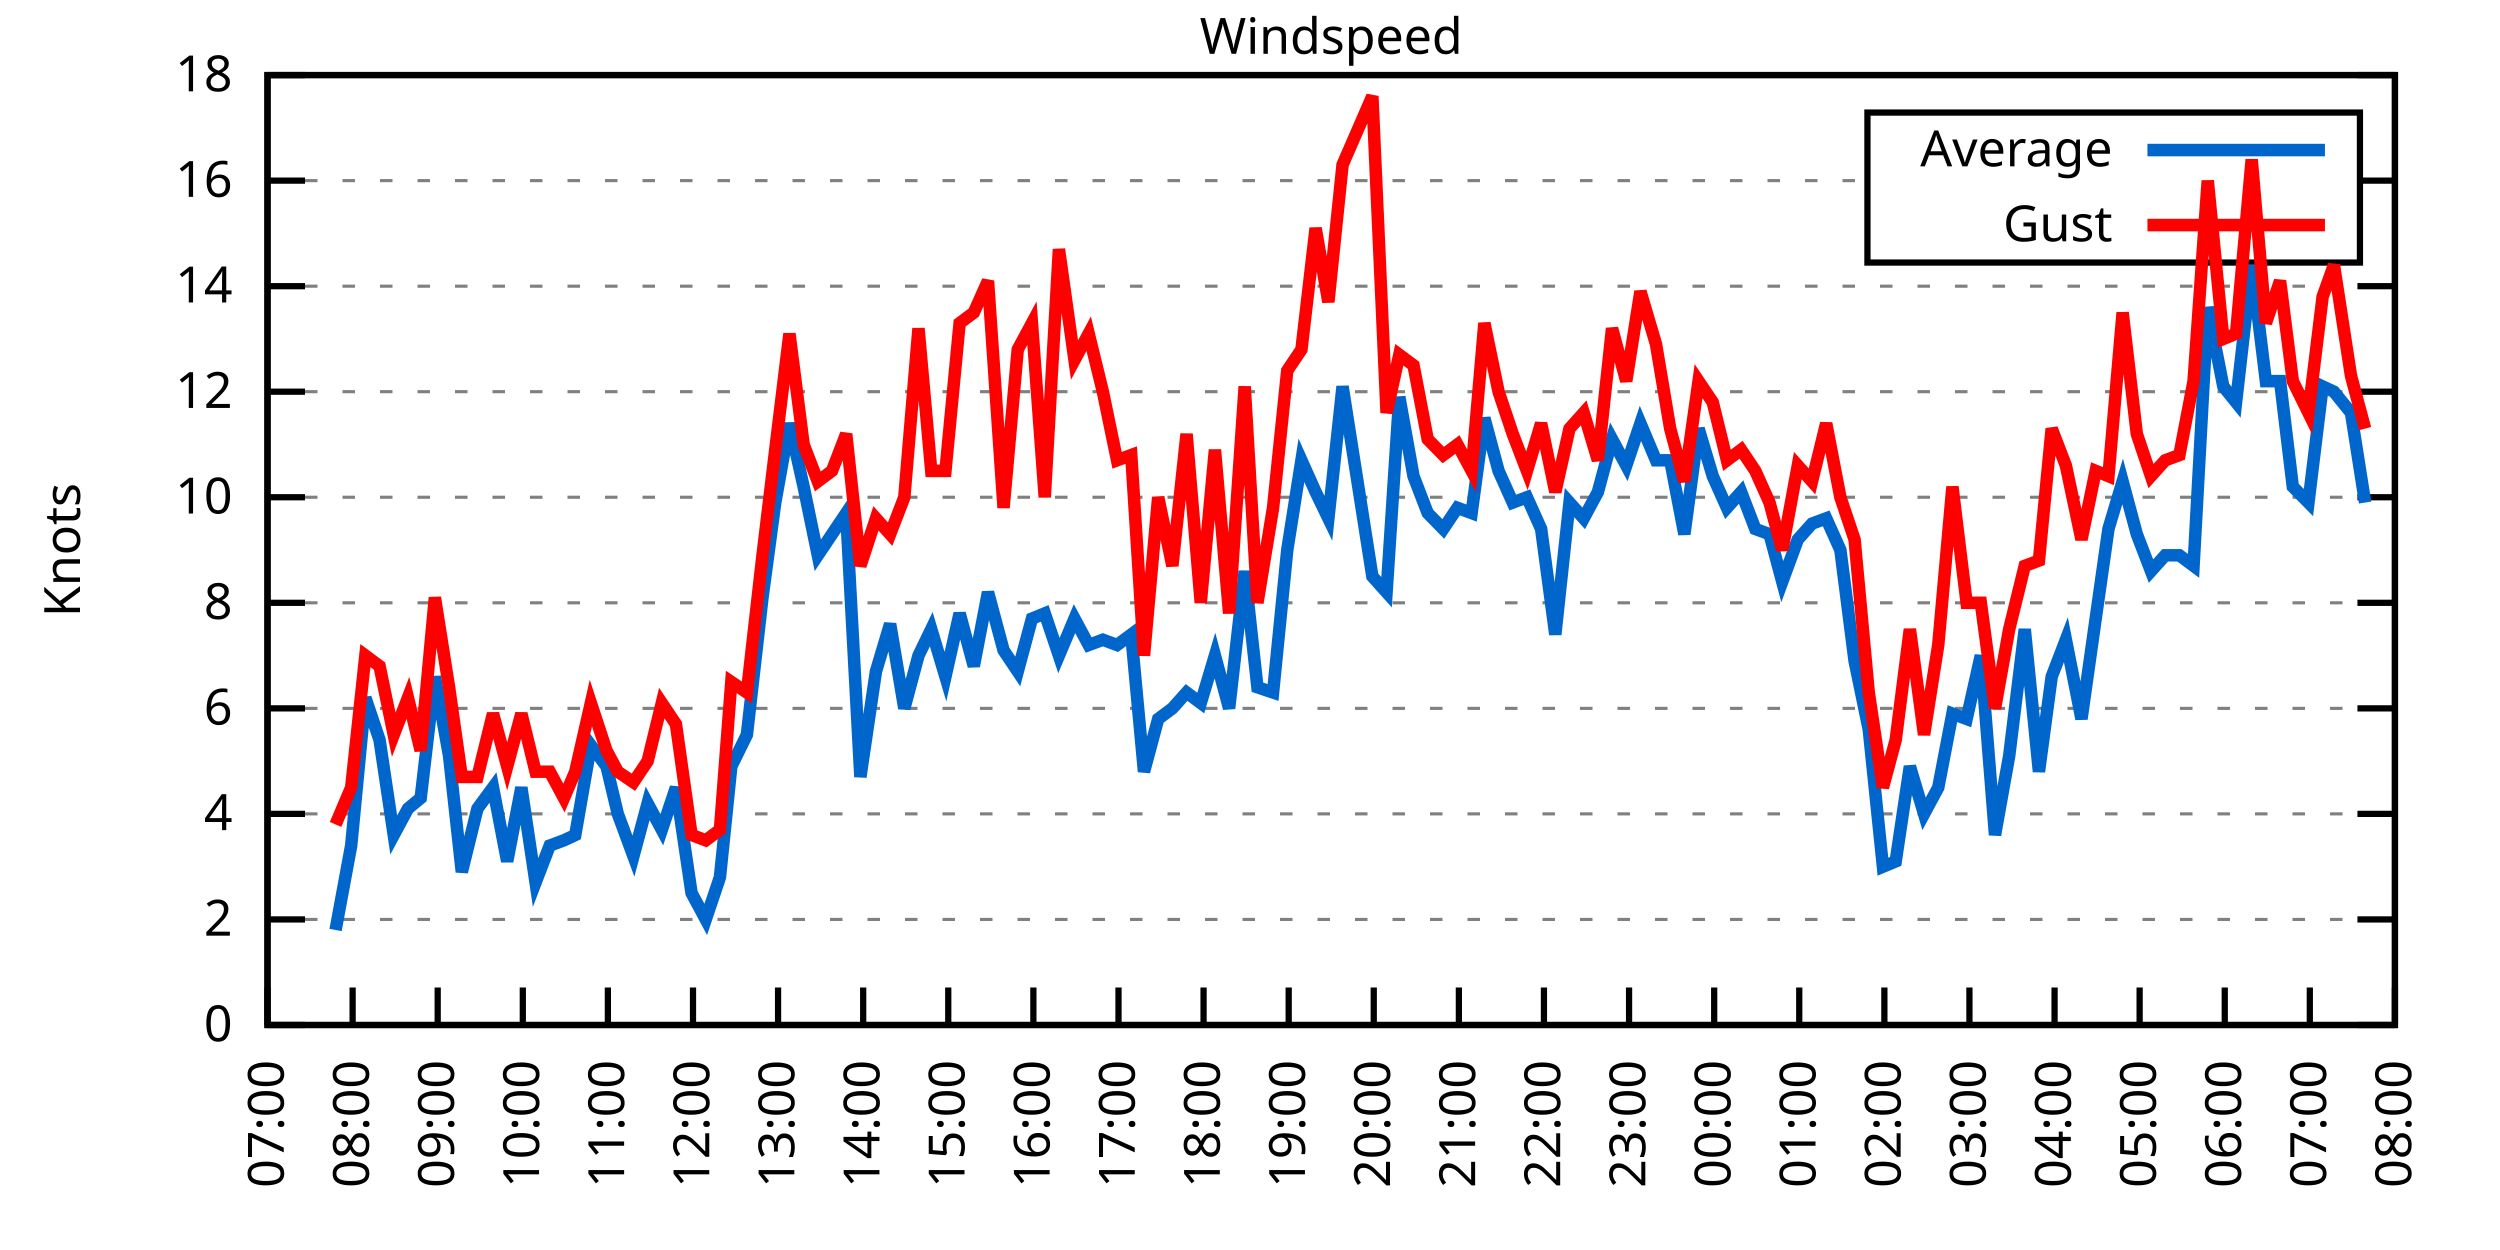
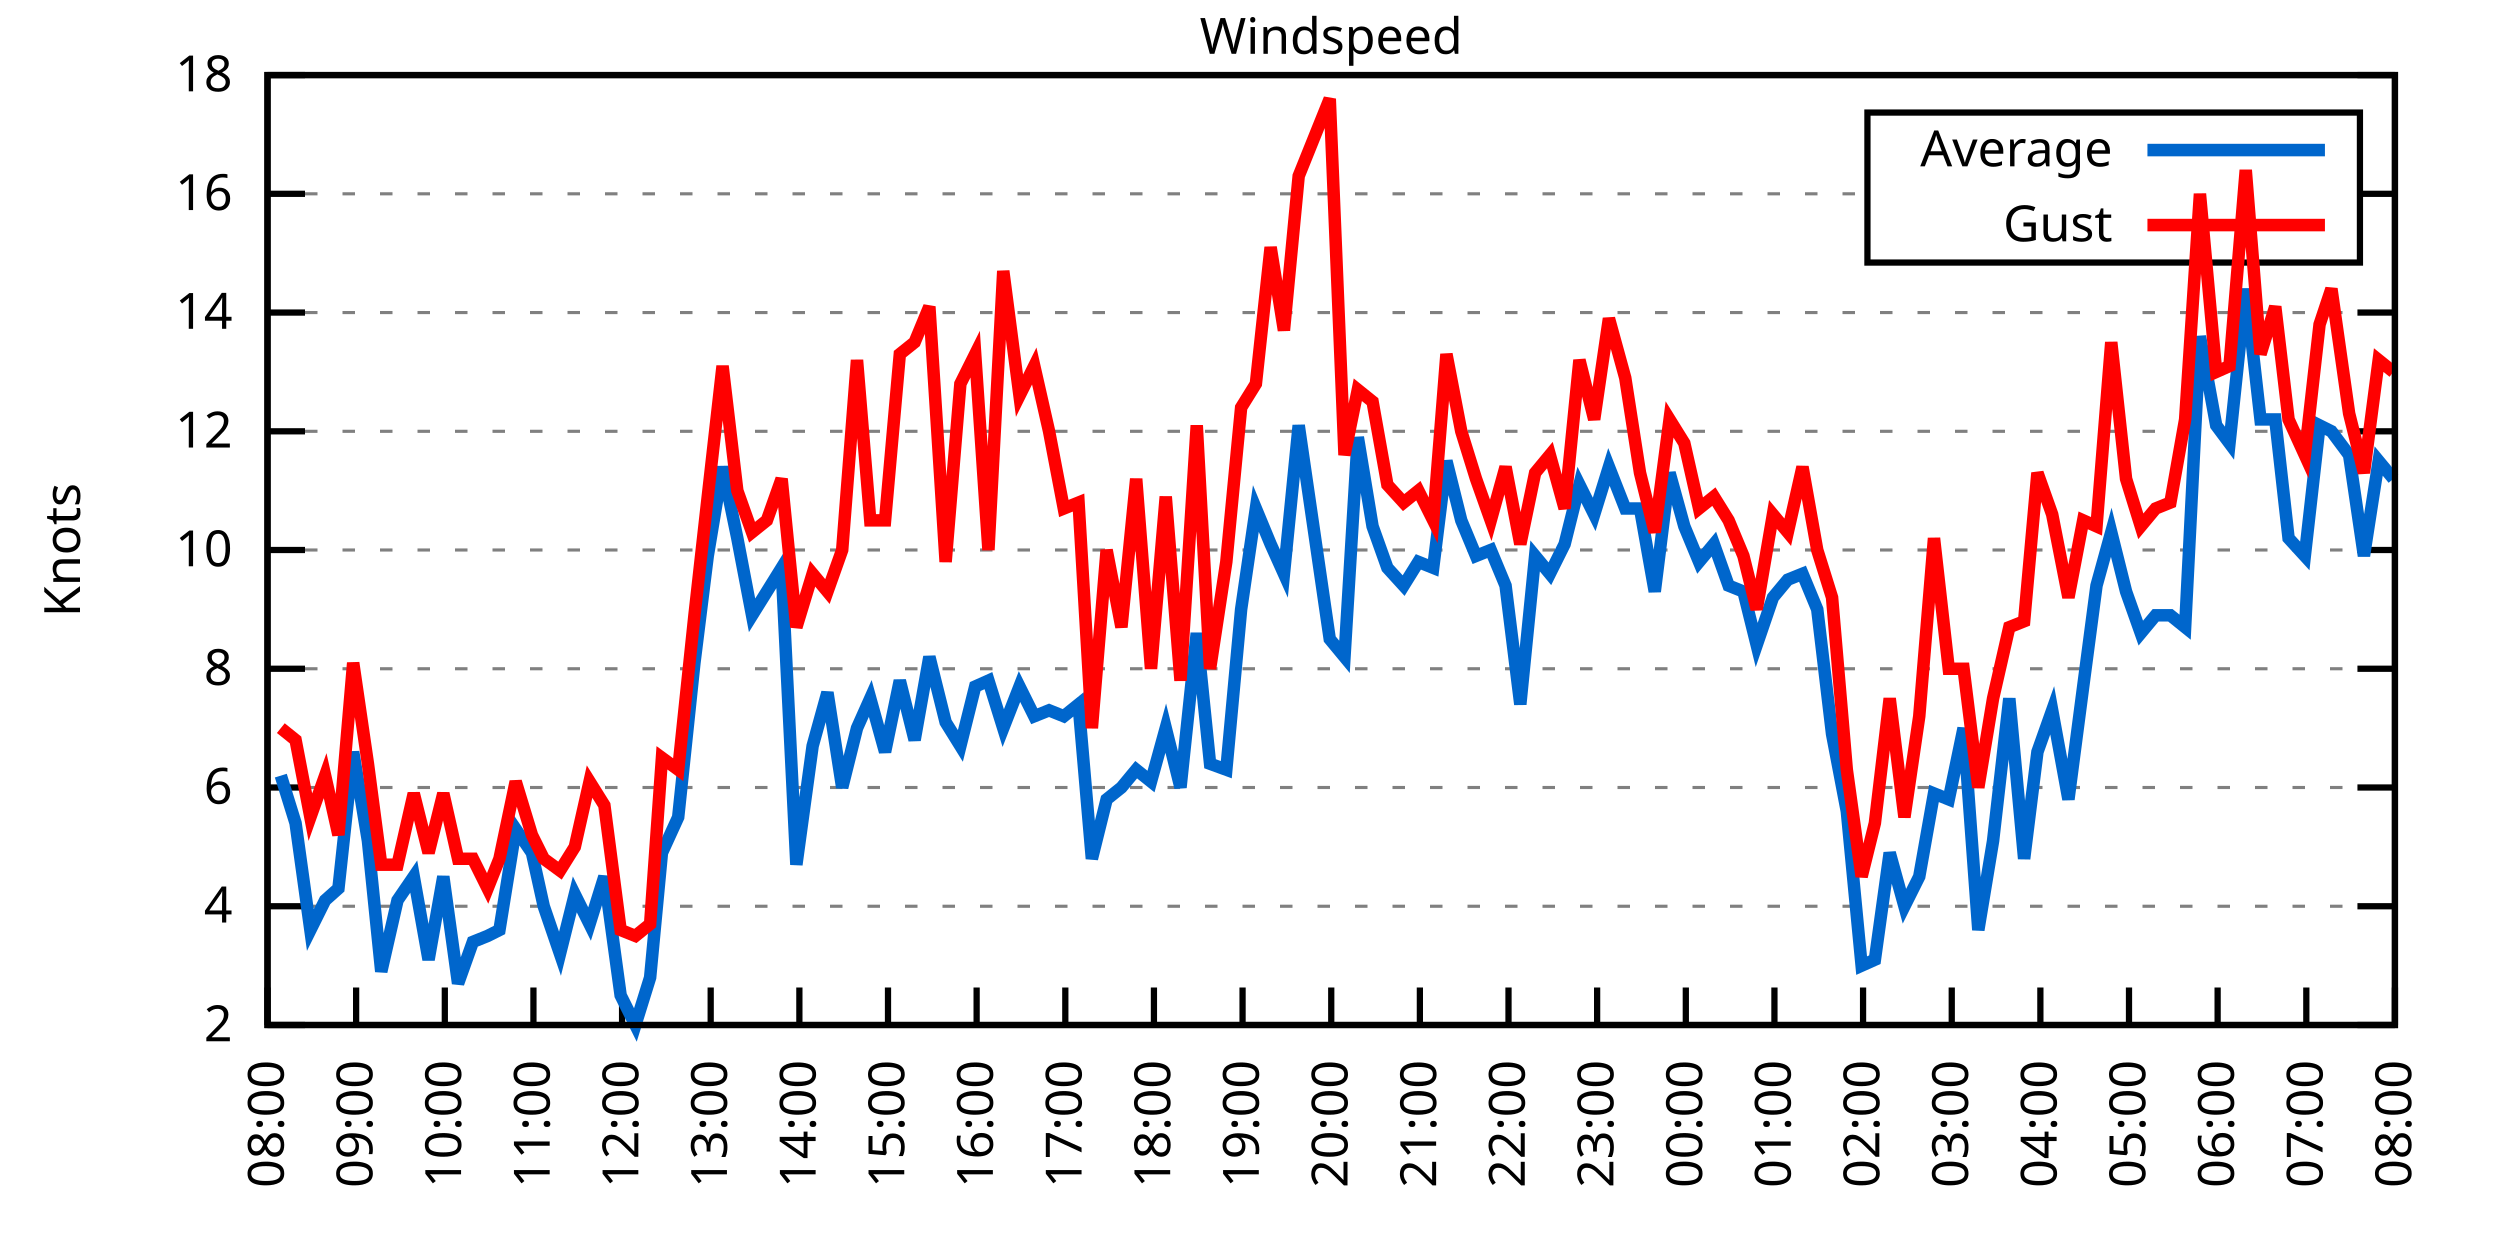
<svg xmlns="http://www.w3.org/2000/svg" xmlns:xlink="http://www.w3.org/1999/xlink" width="400" height="200" viewBox="0 0 400 200">
  <g id="gnuplot_canvas">
    <rect x="0" y="0" width="400" height="200" fill="none" />
    <defs>
      <circle id="gpDot" r="0.5" stroke-width="0.5" stroke="currentColor" />
      <path id="gpPt0" stroke-width="0.333" stroke="currentColor" d="M-1,0 h2 M0,-1 v2" />
      <path id="gpPt1" stroke-width="0.333" stroke="currentColor" d="M-1,-1 L1,1 M1,-1 L-1,1" />
      <path id="gpPt2" stroke-width="0.333" stroke="currentColor" d="M-1,0 L1,0 M0,-1 L0,1 M-1,-1 L1,1 M-1,1 L1,-1" />
      <rect id="gpPt3" stroke-width="0.333" stroke="currentColor" x="-1" y="-1" width="2" height="2" />
      <rect id="gpPt4" stroke-width="0.333" stroke="currentColor" fill="currentColor" x="-1" y="-1" width="2" height="2" />
      <circle id="gpPt5" stroke-width="0.333" stroke="currentColor" cx="0" cy="0" r="1" />
      <use xlink:href="#gpPt5" id="gpPt6" fill="currentColor" stroke="none" />
      <path id="gpPt7" stroke-width="0.333" stroke="currentColor" d="M0,-1.33 L-1.33,0.67 L1.33,0.67 z" />
      <use xlink:href="#gpPt7" id="gpPt8" fill="currentColor" stroke="none" />
      <use xlink:href="#gpPt7" id="gpPt9" stroke="currentColor" transform="rotate(180)" />
      <use xlink:href="#gpPt9" id="gpPt10" fill="currentColor" stroke="none" />
      <use xlink:href="#gpPt3" id="gpPt11" stroke="currentColor" transform="rotate(45)" />
      <use xlink:href="#gpPt11" id="gpPt12" fill="currentColor" stroke="none" />
      <path id="gpPt13" stroke-width="0.333" stroke="currentColor" d="M0,1.330 L1.265,0.411 L0.782,-1.067 L-0.782,-1.076 L-1.265,0.411 z" />
      <use xlink:href="#gpPt13" id="gpPt14" fill="currentColor" stroke="none" />
      <filter id="textbox" filterUnits="objectBoundingBox" x="0" y="0" height="1" width="1">
        <feFlood flood-color="white" flood-opacity="1" result="bgnd" />
        <feComposite in="SourceGraphic" in2="bgnd" operator="atop" />
      </filter>
      <filter id="greybox" filterUnits="objectBoundingBox" x="0" y="0" height="1" width="1">
        <feFlood flood-color="lightgrey" flood-opacity="1" result="grey" />
        <feComposite in="SourceGraphic" in2="grey" operator="atop" />
      </filter>
    </defs>
    <g fill="none" color="white" stroke="currentColor" stroke-width="1.00" stroke-linecap="butt" stroke-linejoin="miter">
</g>
    <g fill="none" color="black" stroke="currentColor" stroke-width="1.00" stroke-linecap="butt" stroke-linejoin="miter">
      <g stroke="none" shape-rendering="crispEdges">
        <polygon fill="rgb(255, 255, 255)" points="42.80,164.00 383.18,164.00 383.18,12.02 42.80,12.02 " />
      </g>
    </g>
    <g fill="none" color="black" stroke="currentColor" stroke-width="1.00" stroke-linecap="butt" stroke-linejoin="miter">
</g>
    <g fill="none" color="black" stroke="black" stroke-width="0.50" stroke-linecap="butt" stroke-linejoin="miter">
</g>
    <g fill="none" color="gray" stroke="currentColor" stroke-width="0.50" stroke-linecap="butt" stroke-linejoin="miter">
      <path stroke="gray" stroke-dasharray="2,4" class="gridline" d="M42.80,164.00 L383.19,164.00  " />
    </g>
    <g fill="none" color="gray" stroke="gray" stroke-width="1.00" stroke-linecap="butt" stroke-linejoin="miter">
</g>
    <g fill="none" color="black" stroke="currentColor" stroke-width="1.00" stroke-linecap="butt" stroke-linejoin="miter">
      <path stroke="black" d="M42.80,164.00 L48.80,164.00 M383.19,164.00 L377.19,164.00  " />
      <g transform="translate(37.20,166.60)" stroke="none" fill="black" font-family="Sans" font-size="8.00" text-anchor="end">
        <text>
-           <tspan font-family="Sans"> 0</tspan>
-         </text>
-       </g>
-     </g>
-     <g fill="none" color="black" stroke="currentColor" stroke-width="1.00" stroke-linecap="butt" stroke-linejoin="miter">
- </g>
-     <g fill="none" color="black" stroke="black" stroke-width="0.50" stroke-linecap="butt" stroke-linejoin="miter">
- </g>
-     <g fill="none" color="gray" stroke="currentColor" stroke-width="0.50" stroke-linecap="butt" stroke-linejoin="miter">
-       <path stroke="gray" stroke-dasharray="2,4" class="gridline" d="M42.80,147.11 L383.19,147.11  " />
-     </g>
-     <g fill="none" color="gray" stroke="gray" stroke-width="1.00" stroke-linecap="butt" stroke-linejoin="miter">
- </g>
-     <g fill="none" color="black" stroke="currentColor" stroke-width="1.00" stroke-linecap="butt" stroke-linejoin="miter">
-       <path stroke="black" d="M42.80,147.11 L48.80,147.11 M383.19,147.11 L377.19,147.11  " />
-       <g transform="translate(37.20,149.71)" stroke="none" fill="black" font-family="Sans" font-size="8.00" text-anchor="end">
-         <text>
          <tspan font-family="Sans"> 2</tspan>
        </text>
      </g>
    </g>
    <g fill="none" color="black" stroke="currentColor" stroke-width="1.00" stroke-linecap="butt" stroke-linejoin="miter">
</g>
    <g fill="none" color="black" stroke="black" stroke-width="0.50" stroke-linecap="butt" stroke-linejoin="miter">
</g>
    <g fill="none" color="gray" stroke="currentColor" stroke-width="0.50" stroke-linecap="butt" stroke-linejoin="miter">
-       <path stroke="gray" stroke-dasharray="2,4" class="gridline" d="M42.80,130.22 L383.19,130.22  " />
-     </g>
-     <g fill="none" color="gray" stroke="gray" stroke-width="1.00" stroke-linecap="butt" stroke-linejoin="miter">
- </g>
-     <g fill="none" color="black" stroke="currentColor" stroke-width="1.00" stroke-linecap="butt" stroke-linejoin="miter">
-       <path stroke="black" d="M42.80,130.22 L48.80,130.22 M383.19,130.22 L377.19,130.22  " />
-       <g transform="translate(37.20,132.82)" stroke="none" fill="black" font-family="Sans" font-size="8.00" text-anchor="end">
+       <path stroke="gray" stroke-dasharray="2,4" class="gridline" d="M42.80,145.00 L383.19,145.00  " />
+     </g>
+     <g fill="none" color="gray" stroke="gray" stroke-width="1.00" stroke-linecap="butt" stroke-linejoin="miter">
+ </g>
+     <g fill="none" color="black" stroke="currentColor" stroke-width="1.00" stroke-linecap="butt" stroke-linejoin="miter">
+       <path stroke="black" d="M42.80,145.00 L48.80,145.00 M383.19,145.00 L377.19,145.00  " />
+       <g transform="translate(37.20,147.60)" stroke="none" fill="black" font-family="Sans" font-size="8.00" text-anchor="end">
        <text>
          <tspan font-family="Sans"> 4</tspan>
        </text>
      </g>
    </g>
    <g fill="none" color="black" stroke="currentColor" stroke-width="1.00" stroke-linecap="butt" stroke-linejoin="miter">
</g>
    <g fill="none" color="black" stroke="black" stroke-width="0.50" stroke-linecap="butt" stroke-linejoin="miter">
</g>
    <g fill="none" color="gray" stroke="currentColor" stroke-width="0.50" stroke-linecap="butt" stroke-linejoin="miter">
-       <path stroke="gray" stroke-dasharray="2,4" class="gridline" d="M42.80,113.34 L383.19,113.34  " />
-     </g>
-     <g fill="none" color="gray" stroke="gray" stroke-width="1.00" stroke-linecap="butt" stroke-linejoin="miter">
- </g>
-     <g fill="none" color="black" stroke="currentColor" stroke-width="1.00" stroke-linecap="butt" stroke-linejoin="miter">
-       <path stroke="black" d="M42.80,113.34 L48.80,113.34 M383.19,113.34 L377.19,113.34  " />
-       <g transform="translate(37.20,115.94)" stroke="none" fill="black" font-family="Sans" font-size="8.00" text-anchor="end">
+       <path stroke="gray" stroke-dasharray="2,4" class="gridline" d="M42.80,126.00 L383.19,126.00  " />
+     </g>
+     <g fill="none" color="gray" stroke="gray" stroke-width="1.00" stroke-linecap="butt" stroke-linejoin="miter">
+ </g>
+     <g fill="none" color="black" stroke="currentColor" stroke-width="1.00" stroke-linecap="butt" stroke-linejoin="miter">
+       <path stroke="black" d="M42.80,126.00 L48.80,126.00 M383.19,126.00 L377.19,126.00  " />
+       <g transform="translate(37.20,128.60)" stroke="none" fill="black" font-family="Sans" font-size="8.00" text-anchor="end">
        <text>
          <tspan font-family="Sans"> 6</tspan>
        </text>
      </g>
    </g>
    <g fill="none" color="black" stroke="currentColor" stroke-width="1.00" stroke-linecap="butt" stroke-linejoin="miter">
</g>
    <g fill="none" color="black" stroke="black" stroke-width="0.50" stroke-linecap="butt" stroke-linejoin="miter">
</g>
    <g fill="none" color="gray" stroke="currentColor" stroke-width="0.50" stroke-linecap="butt" stroke-linejoin="miter">
-       <path stroke="gray" stroke-dasharray="2,4" class="gridline" d="M42.80,96.45 L383.19,96.45  " />
-     </g>
-     <g fill="none" color="gray" stroke="gray" stroke-width="1.00" stroke-linecap="butt" stroke-linejoin="miter">
- </g>
-     <g fill="none" color="black" stroke="currentColor" stroke-width="1.00" stroke-linecap="butt" stroke-linejoin="miter">
-       <path stroke="black" d="M42.80,96.45 L48.80,96.45 M383.19,96.45 L377.19,96.45  " />
-       <g transform="translate(37.20,99.05)" stroke="none" fill="black" font-family="Sans" font-size="8.00" text-anchor="end">
+       <path stroke="gray" stroke-dasharray="2,4" class="gridline" d="M42.80,107.00 L383.19,107.00  " />
+     </g>
+     <g fill="none" color="gray" stroke="gray" stroke-width="1.00" stroke-linecap="butt" stroke-linejoin="miter">
+ </g>
+     <g fill="none" color="black" stroke="currentColor" stroke-width="1.00" stroke-linecap="butt" stroke-linejoin="miter">
+       <path stroke="black" d="M42.80,107.00 L48.80,107.00 M383.19,107.00 L377.19,107.00  " />
+       <g transform="translate(37.20,109.60)" stroke="none" fill="black" font-family="Sans" font-size="8.00" text-anchor="end">
        <text>
          <tspan font-family="Sans"> 8</tspan>
        </text>
      </g>
    </g>
    <g fill="none" color="black" stroke="currentColor" stroke-width="1.00" stroke-linecap="butt" stroke-linejoin="miter">
</g>
    <g fill="none" color="black" stroke="black" stroke-width="0.50" stroke-linecap="butt" stroke-linejoin="miter">
</g>
    <g fill="none" color="gray" stroke="currentColor" stroke-width="0.50" stroke-linecap="butt" stroke-linejoin="miter">
-       <path stroke="gray" stroke-dasharray="2,4" class="gridline" d="M42.80,79.56 L383.19,79.56  " />
-     </g>
-     <g fill="none" color="gray" stroke="gray" stroke-width="1.00" stroke-linecap="butt" stroke-linejoin="miter">
- </g>
-     <g fill="none" color="black" stroke="currentColor" stroke-width="1.00" stroke-linecap="butt" stroke-linejoin="miter">
-       <path stroke="black" d="M42.80,79.56 L48.80,79.56 M383.19,79.56 L377.19,79.56  " />
-       <g transform="translate(37.20,82.16)" stroke="none" fill="black" font-family="Sans" font-size="8.00" text-anchor="end">
+       <path stroke="gray" stroke-dasharray="2,4" class="gridline" d="M42.80,88.00 L383.19,88.00  " />
+     </g>
+     <g fill="none" color="gray" stroke="gray" stroke-width="1.00" stroke-linecap="butt" stroke-linejoin="miter">
+ </g>
+     <g fill="none" color="black" stroke="currentColor" stroke-width="1.00" stroke-linecap="butt" stroke-linejoin="miter">
+       <path stroke="black" d="M42.80,88.00 L48.80,88.00 M383.19,88.00 L377.19,88.00  " />
+       <g transform="translate(37.20,90.60)" stroke="none" fill="black" font-family="Sans" font-size="8.00" text-anchor="end">
        <text>
          <tspan font-family="Sans"> 10</tspan>
        </text>
      </g>
    </g>
    <g fill="none" color="black" stroke="currentColor" stroke-width="1.00" stroke-linecap="butt" stroke-linejoin="miter">
</g>
    <g fill="none" color="black" stroke="black" stroke-width="0.50" stroke-linecap="butt" stroke-linejoin="miter">
</g>
    <g fill="none" color="gray" stroke="currentColor" stroke-width="0.50" stroke-linecap="butt" stroke-linejoin="miter">
-       <path stroke="gray" stroke-dasharray="2,4" class="gridline" d="M42.80,62.67 L383.19,62.67  " />
-     </g>
-     <g fill="none" color="gray" stroke="gray" stroke-width="1.00" stroke-linecap="butt" stroke-linejoin="miter">
- </g>
-     <g fill="none" color="black" stroke="currentColor" stroke-width="1.00" stroke-linecap="butt" stroke-linejoin="miter">
-       <path stroke="black" d="M42.80,62.67 L48.80,62.67 M383.19,62.67 L377.19,62.67  " />
-       <g transform="translate(37.20,65.27)" stroke="none" fill="black" font-family="Sans" font-size="8.00" text-anchor="end">
+       <path stroke="gray" stroke-dasharray="2,4" class="gridline" d="M42.80,69.01 L383.19,69.01  " />
+     </g>
+     <g fill="none" color="gray" stroke="gray" stroke-width="1.00" stroke-linecap="butt" stroke-linejoin="miter">
+ </g>
+     <g fill="none" color="black" stroke="currentColor" stroke-width="1.00" stroke-linecap="butt" stroke-linejoin="miter">
+       <path stroke="black" d="M42.80,69.01 L48.80,69.01 M383.19,69.01 L377.19,69.01  " />
+       <g transform="translate(37.20,71.61)" stroke="none" fill="black" font-family="Sans" font-size="8.00" text-anchor="end">
        <text>
          <tspan font-family="Sans"> 12</tspan>
        </text>
      </g>
    </g>
    <g fill="none" color="black" stroke="currentColor" stroke-width="1.00" stroke-linecap="butt" stroke-linejoin="miter">
</g>
    <g fill="none" color="black" stroke="black" stroke-width="0.50" stroke-linecap="butt" stroke-linejoin="miter">
</g>
    <g fill="none" color="gray" stroke="currentColor" stroke-width="0.50" stroke-linecap="butt" stroke-linejoin="miter">
-       <path stroke="gray" stroke-dasharray="2,4" class="gridline" d="M42.80,45.79 L383.19,45.79  " />
-     </g>
-     <g fill="none" color="gray" stroke="gray" stroke-width="1.00" stroke-linecap="butt" stroke-linejoin="miter">
- </g>
-     <g fill="none" color="black" stroke="currentColor" stroke-width="1.00" stroke-linecap="butt" stroke-linejoin="miter">
-       <path stroke="black" d="M42.80,45.79 L48.80,45.79 M383.19,45.79 L377.19,45.79  " />
-       <g transform="translate(37.20,48.39)" stroke="none" fill="black" font-family="Sans" font-size="8.00" text-anchor="end">
+       <path stroke="gray" stroke-dasharray="2,4" class="gridline" d="M42.80,50.01 L383.19,50.01  " />
+     </g>
+     <g fill="none" color="gray" stroke="gray" stroke-width="1.00" stroke-linecap="butt" stroke-linejoin="miter">
+ </g>
+     <g fill="none" color="black" stroke="currentColor" stroke-width="1.00" stroke-linecap="butt" stroke-linejoin="miter">
+       <path stroke="black" d="M42.80,50.01 L48.80,50.01 M383.19,50.01 L377.19,50.01  " />
+       <g transform="translate(37.20,52.61)" stroke="none" fill="black" font-family="Sans" font-size="8.00" text-anchor="end">
        <text>
          <tspan font-family="Sans"> 14</tspan>
        </text>
      </g>
    </g>
    <g fill="none" color="black" stroke="currentColor" stroke-width="1.00" stroke-linecap="butt" stroke-linejoin="miter">
</g>
    <g fill="none" color="black" stroke="black" stroke-width="0.50" stroke-linecap="butt" stroke-linejoin="miter">
</g>
    <g fill="none" color="gray" stroke="currentColor" stroke-width="0.50" stroke-linecap="butt" stroke-linejoin="miter">
-       <path stroke="gray" stroke-dasharray="2,4" class="gridline" d="M42.80,28.90 L298.79,28.90 M377.59,28.90 L383.19,28.90  " />
-     </g>
-     <g fill="none" color="gray" stroke="gray" stroke-width="1.00" stroke-linecap="butt" stroke-linejoin="miter">
- </g>
-     <g fill="none" color="black" stroke="currentColor" stroke-width="1.00" stroke-linecap="butt" stroke-linejoin="miter">
-       <path stroke="black" d="M42.80,28.90 L48.80,28.90 M383.19,28.90 L377.19,28.90  " />
-       <g transform="translate(37.20,31.50)" stroke="none" fill="black" font-family="Sans" font-size="8.00" text-anchor="end">
+       <path stroke="gray" stroke-dasharray="2,4" class="gridline" d="M42.80,31.01 L298.79,31.01 M377.59,31.01 L383.19,31.01  " />
+     </g>
+     <g fill="none" color="gray" stroke="gray" stroke-width="1.00" stroke-linecap="butt" stroke-linejoin="miter">
+ </g>
+     <g fill="none" color="black" stroke="currentColor" stroke-width="1.00" stroke-linecap="butt" stroke-linejoin="miter">
+       <path stroke="black" d="M42.80,31.01 L48.80,31.01 M383.19,31.01 L377.19,31.01  " />
+       <g transform="translate(37.20,33.61)" stroke="none" fill="black" font-family="Sans" font-size="8.00" text-anchor="end">
        <text>
          <tspan font-family="Sans"> 16</tspan>
        </text>
      </g>
    </g>
    <g fill="none" color="black" stroke="currentColor" stroke-width="1.00" stroke-linecap="butt" stroke-linejoin="miter">
</g>
    <g fill="none" color="black" stroke="black" stroke-width="0.50" stroke-linecap="butt" stroke-linejoin="miter">
</g>
    <g fill="none" color="gray" stroke="currentColor" stroke-width="0.50" stroke-linecap="butt" stroke-linejoin="miter">
      <path stroke="gray" stroke-dasharray="2,4" class="gridline" d="M42.80,12.01 L383.19,12.01  " />
    </g>
    <g fill="none" color="gray" stroke="gray" stroke-width="1.00" stroke-linecap="butt" stroke-linejoin="miter">
</g>
    <g fill="none" color="black" stroke="currentColor" stroke-width="1.00" stroke-linecap="butt" stroke-linejoin="miter">
      <path stroke="black" d="M42.80,12.01 L48.80,12.01 M383.19,12.01 L377.19,12.01  " />
      <g transform="translate(37.20,14.61)" stroke="none" fill="black" font-family="Sans" font-size="8.00" text-anchor="end">
        <text>
          <tspan font-family="Sans"> 18</tspan>
        </text>
      </g>
    </g>
    <g fill="none" color="black" stroke="currentColor" stroke-width="1.00" stroke-linecap="butt" stroke-linejoin="miter">
      <path stroke="black" d="M42.80,164.00 L42.80,158.00  " />
      <g transform="translate(45.40,169.60) rotate(270.00)" stroke="none" fill="black" font-family="Sans" font-size="8.00" text-anchor="end">
        <text>
-           <tspan font-family="Sans">07:00</tspan>
-         </text>
-       </g>
-     </g>
-     <g fill="none" color="black" stroke="currentColor" stroke-width="1.00" stroke-linecap="butt" stroke-linejoin="miter">
-       <path stroke="black" d="M56.42,164.00 L56.42,158.00  " />
-       <g transform="translate(59.02,169.60) rotate(270.00)" stroke="none" fill="black" font-family="Sans" font-size="8.00" text-anchor="end">
-         <text>
          <tspan font-family="Sans">08:00</tspan>
        </text>
      </g>
    </g>
    <g fill="none" color="black" stroke="currentColor" stroke-width="1.00" stroke-linecap="butt" stroke-linejoin="miter">
-       <path stroke="black" d="M70.03,164.00 L70.03,158.00  " />
-       <g transform="translate(72.63,169.60) rotate(270.00)" stroke="none" fill="black" font-family="Sans" font-size="8.00" text-anchor="end">
+       <path stroke="black" d="M56.98,164.00 L56.98,158.00  " />
+       <g transform="translate(59.58,169.60) rotate(270.00)" stroke="none" fill="black" font-family="Sans" font-size="8.00" text-anchor="end">
        <text>
          <tspan font-family="Sans">09:00</tspan>
        </text>
      </g>
    </g>
    <g fill="none" color="black" stroke="currentColor" stroke-width="1.00" stroke-linecap="butt" stroke-linejoin="miter">
-       <path stroke="black" d="M83.65,164.00 L83.65,158.00  " />
-       <g transform="translate(86.25,169.60) rotate(270.00)" stroke="none" fill="black" font-family="Sans" font-size="8.00" text-anchor="end">
+       <path stroke="black" d="M71.17,164.00 L71.17,158.00  " />
+       <g transform="translate(73.77,169.60) rotate(270.00)" stroke="none" fill="black" font-family="Sans" font-size="8.00" text-anchor="end">
        <text>
          <tspan font-family="Sans">10:00</tspan>
        </text>
      </g>
    </g>
    <g fill="none" color="black" stroke="currentColor" stroke-width="1.00" stroke-linecap="butt" stroke-linejoin="miter">
-       <path stroke="black" d="M97.26,164.00 L97.26,158.00  " />
-       <g transform="translate(99.86,169.60) rotate(270.00)" stroke="none" fill="black" font-family="Sans" font-size="8.00" text-anchor="end">
+       <path stroke="black" d="M85.35,164.00 L85.35,158.00  " />
+       <g transform="translate(87.95,169.60) rotate(270.00)" stroke="none" fill="black" font-family="Sans" font-size="8.00" text-anchor="end">
        <text>
          <tspan font-family="Sans">11:00</tspan>
        </text>
      </g>
    </g>
    <g fill="none" color="black" stroke="currentColor" stroke-width="1.00" stroke-linecap="butt" stroke-linejoin="miter">
-       <path stroke="black" d="M110.88,164.00 L110.88,158.00  " />
-       <g transform="translate(113.48,169.60) rotate(270.00)" stroke="none" fill="black" font-family="Sans" font-size="8.00" text-anchor="end">
+       <path stroke="black" d="M99.53,164.00 L99.53,158.00  " />
+       <g transform="translate(102.13,169.60) rotate(270.00)" stroke="none" fill="black" font-family="Sans" font-size="8.00" text-anchor="end">
        <text>
          <tspan font-family="Sans">12:00</tspan>
        </text>
      </g>
    </g>
    <g fill="none" color="black" stroke="currentColor" stroke-width="1.00" stroke-linecap="butt" stroke-linejoin="miter">
-       <path stroke="black" d="M124.49,164.00 L124.49,158.00  " />
-       <g transform="translate(127.09,169.60) rotate(270.00)" stroke="none" fill="black" font-family="Sans" font-size="8.00" text-anchor="end">
+       <path stroke="black" d="M113.71,164.00 L113.71,158.00  " />
+       <g transform="translate(116.31,169.60) rotate(270.00)" stroke="none" fill="black" font-family="Sans" font-size="8.00" text-anchor="end">
        <text>
          <tspan font-family="Sans">13:00</tspan>
        </text>
      </g>
    </g>
    <g fill="none" color="black" stroke="currentColor" stroke-width="1.00" stroke-linecap="butt" stroke-linejoin="miter">
-       <path stroke="black" d="M138.11,164.00 L138.11,158.00  " />
-       <g transform="translate(140.71,169.60) rotate(270.00)" stroke="none" fill="black" font-family="Sans" font-size="8.00" text-anchor="end">
+       <path stroke="black" d="M127.90,164.00 L127.90,158.00  " />
+       <g transform="translate(130.50,169.60) rotate(270.00)" stroke="none" fill="black" font-family="Sans" font-size="8.00" text-anchor="end">
        <text>
          <tspan font-family="Sans">14:00</tspan>
        </text>
      </g>
    </g>
    <g fill="none" color="black" stroke="currentColor" stroke-width="1.00" stroke-linecap="butt" stroke-linejoin="miter">
-       <path stroke="black" d="M151.72,164.00 L151.72,158.00  " />
-       <g transform="translate(154.32,169.60) rotate(270.00)" stroke="none" fill="black" font-family="Sans" font-size="8.00" text-anchor="end">
+       <path stroke="black" d="M142.08,164.00 L142.08,158.00  " />
+       <g transform="translate(144.68,169.60) rotate(270.00)" stroke="none" fill="black" font-family="Sans" font-size="8.00" text-anchor="end">
        <text>
          <tspan font-family="Sans">15:00</tspan>
        </text>
      </g>
    </g>
    <g fill="none" color="black" stroke="currentColor" stroke-width="1.00" stroke-linecap="butt" stroke-linejoin="miter">
-       <path stroke="black" d="M165.34,164.00 L165.34,158.00  " />
-       <g transform="translate(167.94,169.60) rotate(270.00)" stroke="none" fill="black" font-family="Sans" font-size="8.00" text-anchor="end">
+       <path stroke="black" d="M156.26,164.00 L156.26,158.00  " />
+       <g transform="translate(158.86,169.60) rotate(270.00)" stroke="none" fill="black" font-family="Sans" font-size="8.00" text-anchor="end">
        <text>
          <tspan font-family="Sans">16:00</tspan>
        </text>
      </g>
    </g>
    <g fill="none" color="black" stroke="currentColor" stroke-width="1.00" stroke-linecap="butt" stroke-linejoin="miter">
-       <path stroke="black" d="M178.96,164.00 L178.96,158.00  " />
-       <g transform="translate(181.56,169.60) rotate(270.00)" stroke="none" fill="black" font-family="Sans" font-size="8.00" text-anchor="end">
+       <path stroke="black" d="M170.45,164.00 L170.45,158.00  " />
+       <g transform="translate(173.05,169.60) rotate(270.00)" stroke="none" fill="black" font-family="Sans" font-size="8.00" text-anchor="end">
        <text>
          <tspan font-family="Sans">17:00</tspan>
        </text>
      </g>
    </g>
    <g fill="none" color="black" stroke="currentColor" stroke-width="1.00" stroke-linecap="butt" stroke-linejoin="miter">
-       <path stroke="black" d="M192.57,164.00 L192.57,158.00  " />
-       <g transform="translate(195.17,169.60) rotate(270.00)" stroke="none" fill="black" font-family="Sans" font-size="8.00" text-anchor="end">
+       <path stroke="black" d="M184.63,164.00 L184.63,158.00  " />
+       <g transform="translate(187.23,169.60) rotate(270.00)" stroke="none" fill="black" font-family="Sans" font-size="8.00" text-anchor="end">
        <text>
          <tspan font-family="Sans">18:00</tspan>
        </text>
      </g>
    </g>
    <g fill="none" color="black" stroke="currentColor" stroke-width="1.00" stroke-linecap="butt" stroke-linejoin="miter">
-       <path stroke="black" d="M206.19,164.00 L206.19,158.00  " />
-       <g transform="translate(208.79,169.60) rotate(270.00)" stroke="none" fill="black" font-family="Sans" font-size="8.00" text-anchor="end">
+       <path stroke="black" d="M198.81,164.00 L198.81,158.00  " />
+       <g transform="translate(201.41,169.60) rotate(270.00)" stroke="none" fill="black" font-family="Sans" font-size="8.00" text-anchor="end">
        <text>
          <tspan font-family="Sans">19:00</tspan>
        </text>
      </g>
    </g>
    <g fill="none" color="black" stroke="currentColor" stroke-width="1.00" stroke-linecap="butt" stroke-linejoin="miter">
-       <path stroke="black" d="M219.80,164.00 L219.80,158.00  " />
-       <g transform="translate(222.40,169.60) rotate(270.00)" stroke="none" fill="black" font-family="Sans" font-size="8.00" text-anchor="end">
+       <path stroke="black" d="M213.00,164.00 L213.00,158.00  " />
+       <g transform="translate(215.60,169.60) rotate(270.00)" stroke="none" fill="black" font-family="Sans" font-size="8.00" text-anchor="end">
        <text>
          <tspan font-family="Sans">20:00</tspan>
        </text>
      </g>
    </g>
    <g fill="none" color="black" stroke="currentColor" stroke-width="1.00" stroke-linecap="butt" stroke-linejoin="miter">
-       <path stroke="black" d="M233.42,164.00 L233.42,158.00  " />
-       <g transform="translate(236.02,169.60) rotate(270.00)" stroke="none" fill="black" font-family="Sans" font-size="8.00" text-anchor="end">
+       <path stroke="black" d="M227.18,164.00 L227.18,158.00  " />
+       <g transform="translate(229.78,169.60) rotate(270.00)" stroke="none" fill="black" font-family="Sans" font-size="8.00" text-anchor="end">
        <text>
          <tspan font-family="Sans">21:00</tspan>
        </text>
      </g>
    </g>
    <g fill="none" color="black" stroke="currentColor" stroke-width="1.00" stroke-linecap="butt" stroke-linejoin="miter">
-       <path stroke="black" d="M247.03,164.00 L247.03,158.00  " />
-       <g transform="translate(249.63,169.60) rotate(270.00)" stroke="none" fill="black" font-family="Sans" font-size="8.00" text-anchor="end">
+       <path stroke="black" d="M241.36,164.00 L241.36,158.00  " />
+       <g transform="translate(243.96,169.60) rotate(270.00)" stroke="none" fill="black" font-family="Sans" font-size="8.00" text-anchor="end">
        <text>
          <tspan font-family="Sans">22:00</tspan>
        </text>
      </g>
    </g>
    <g fill="none" color="black" stroke="currentColor" stroke-width="1.00" stroke-linecap="butt" stroke-linejoin="miter">
-       <path stroke="black" d="M260.65,164.00 L260.65,158.00  " />
-       <g transform="translate(263.25,169.60) rotate(270.00)" stroke="none" fill="black" font-family="Sans" font-size="8.00" text-anchor="end">
+       <path stroke="black" d="M255.54,164.00 L255.54,158.00  " />
+       <g transform="translate(258.14,169.60) rotate(270.00)" stroke="none" fill="black" font-family="Sans" font-size="8.00" text-anchor="end">
        <text>
          <tspan font-family="Sans">23:00</tspan>
        </text>
      </g>
    </g>
    <g fill="none" color="black" stroke="currentColor" stroke-width="1.00" stroke-linecap="butt" stroke-linejoin="miter">
-       <path stroke="black" d="M274.27,164.00 L274.27,158.00  " />
-       <g transform="translate(276.87,169.60) rotate(270.00)" stroke="none" fill="black" font-family="Sans" font-size="8.00" text-anchor="end">
+       <path stroke="black" d="M269.73,164.00 L269.73,158.00  " />
+       <g transform="translate(272.33,169.60) rotate(270.00)" stroke="none" fill="black" font-family="Sans" font-size="8.00" text-anchor="end">
        <text>
          <tspan font-family="Sans">00:00</tspan>
        </text>
      </g>
    </g>
    <g fill="none" color="black" stroke="currentColor" stroke-width="1.00" stroke-linecap="butt" stroke-linejoin="miter">
-       <path stroke="black" d="M287.88,164.00 L287.88,158.00  " />
-       <g transform="translate(290.48,169.60) rotate(270.00)" stroke="none" fill="black" font-family="Sans" font-size="8.00" text-anchor="end">
+       <path stroke="black" d="M283.91,164.00 L283.91,158.00  " />
+       <g transform="translate(286.51,169.60) rotate(270.00)" stroke="none" fill="black" font-family="Sans" font-size="8.00" text-anchor="end">
        <text>
          <tspan font-family="Sans">01:00</tspan>
        </text>
      </g>
    </g>
    <g fill="none" color="black" stroke="currentColor" stroke-width="1.00" stroke-linecap="butt" stroke-linejoin="miter">
-       <path stroke="black" d="M301.50,164.00 L301.50,158.00  " />
-       <g transform="translate(304.10,169.60) rotate(270.00)" stroke="none" fill="black" font-family="Sans" font-size="8.00" text-anchor="end">
+       <path stroke="black" d="M298.09,164.00 L298.09,158.00  " />
+       <g transform="translate(300.69,169.60) rotate(270.00)" stroke="none" fill="black" font-family="Sans" font-size="8.00" text-anchor="end">
        <text>
          <tspan font-family="Sans">02:00</tspan>
        </text>
      </g>
    </g>
    <g fill="none" color="black" stroke="currentColor" stroke-width="1.00" stroke-linecap="butt" stroke-linejoin="miter">
-       <path stroke="black" d="M315.11,164.00 L315.11,158.00  " />
-       <g transform="translate(317.71,169.60) rotate(270.00)" stroke="none" fill="black" font-family="Sans" font-size="8.00" text-anchor="end">
+       <path stroke="black" d="M312.28,164.00 L312.28,158.00  " />
+       <g transform="translate(314.88,169.60) rotate(270.00)" stroke="none" fill="black" font-family="Sans" font-size="8.00" text-anchor="end">
        <text>
          <tspan font-family="Sans">03:00</tspan>
        </text>
      </g>
    </g>
    <g fill="none" color="black" stroke="currentColor" stroke-width="1.00" stroke-linecap="butt" stroke-linejoin="miter">
-       <path stroke="black" d="M328.73,164.00 L328.73,158.00  " />
-       <g transform="translate(331.33,169.60) rotate(270.00)" stroke="none" fill="black" font-family="Sans" font-size="8.00" text-anchor="end">
+       <path stroke="black" d="M326.46,164.00 L326.46,158.00  " />
+       <g transform="translate(329.06,169.60) rotate(270.00)" stroke="none" fill="black" font-family="Sans" font-size="8.00" text-anchor="end">
        <text>
          <tspan font-family="Sans">04:00</tspan>
        </text>
      </g>
    </g>
    <g fill="none" color="black" stroke="currentColor" stroke-width="1.00" stroke-linecap="butt" stroke-linejoin="miter">
-       <path stroke="black" d="M342.34,164.00 L342.34,158.00  " />
-       <g transform="translate(344.94,169.60) rotate(270.00)" stroke="none" fill="black" font-family="Sans" font-size="8.00" text-anchor="end">
+       <path stroke="black" d="M340.64,164.00 L340.64,158.00  " />
+       <g transform="translate(343.24,169.60) rotate(270.00)" stroke="none" fill="black" font-family="Sans" font-size="8.00" text-anchor="end">
        <text>
          <tspan font-family="Sans">05:00</tspan>
        </text>
      </g>
    </g>
    <g fill="none" color="black" stroke="currentColor" stroke-width="1.00" stroke-linecap="butt" stroke-linejoin="miter">
-       <path stroke="black" d="M355.96,164.00 L355.96,158.00  " />
-       <g transform="translate(358.56,169.60) rotate(270.00)" stroke="none" fill="black" font-family="Sans" font-size="8.00" text-anchor="end">
+       <path stroke="black" d="M354.82,164.00 L354.82,158.00  " />
+       <g transform="translate(357.42,169.60) rotate(270.00)" stroke="none" fill="black" font-family="Sans" font-size="8.00" text-anchor="end">
        <text>
          <tspan font-family="Sans">06:00</tspan>
        </text>
      </g>
    </g>
    <g fill="none" color="black" stroke="currentColor" stroke-width="1.00" stroke-linecap="butt" stroke-linejoin="miter">
-       <path stroke="black" d="M369.57,164.00 L369.57,158.00  " />
-       <g transform="translate(372.17,169.60) rotate(270.00)" stroke="none" fill="black" font-family="Sans" font-size="8.00" text-anchor="end">
+       <path stroke="black" d="M369.01,164.00 L369.01,158.00  " />
+       <g transform="translate(371.61,169.60) rotate(270.00)" stroke="none" fill="black" font-family="Sans" font-size="8.00" text-anchor="end">
        <text>
          <tspan font-family="Sans">07:00</tspan>
        </text>
      </g>
    </g>
    <g fill="none" color="black" stroke="currentColor" stroke-width="1.00" stroke-linecap="butt" stroke-linejoin="miter">
      <path stroke="black" d="M383.19,164.00 L383.19,158.00  " />
      <g transform="translate(385.79,169.60) rotate(270.00)" stroke="none" fill="black" font-family="Sans" font-size="8.00" text-anchor="end">
        <text>
          <tspan font-family="Sans">08:00</tspan>
        </text>
      </g>
    </g>
    <g fill="none" color="black" stroke="currentColor" stroke-width="1.00" stroke-linecap="butt" stroke-linejoin="miter">
</g>
    <g fill="none" color="black" stroke="currentColor" stroke-width="1.00" stroke-linecap="butt" stroke-linejoin="miter">
      <path stroke="black" d="M42.80,12.01 L42.80,164.00 L383.19,164.00 L383.19,12.01 L42.80,12.01 Z  " />
    </g>
    <g fill="none" color="black" stroke="currentColor" stroke-width="1.00" stroke-linecap="butt" stroke-linejoin="miter">
</g>
    <g fill="none" color="black" stroke="currentColor" stroke-width="1.00" stroke-linecap="butt" stroke-linejoin="miter">
      <path stroke="black" d="M298.79,42.01 L298.79,18.01 L377.59,18.01 L377.59,42.01 L298.79,42.01 Z  " />
    </g>
    <g id="Windspeed_plot_1">
      <g fill="none" color="white" stroke="black" stroke-width="2.00" stroke-linecap="butt" stroke-linejoin="miter">
</g>
      <g fill="none" color="black" stroke="currentColor" stroke-width="2.00" stroke-linecap="butt" stroke-linejoin="miter">
        <g transform="translate(337.99,26.61)" stroke="none" fill="black" font-family="Sans" font-size="8.00" text-anchor="end">
          <text>
            <tspan font-family="Sans">Average</tspan>
          </text>
        </g>
      </g>
      <g fill="none" color="black" stroke="currentColor" stroke-width="2.00" stroke-linecap="butt" stroke-linejoin="miter">
-         <path stroke="rgb(  0, 102, 204)" d="M343.59,24.01 L371.99,24.01 M53.69,148.80 L56.19,135.29 L58.46,111.65 L60.73,118.40 L63.00,133.60 L65.27,129.38   L67.31,127.69 L69.58,108.27 L71.85,120.94 L73.89,139.51 L76.39,129.38 L78.88,126.00 L81.15,137.82 L83.42,126.00   L85.69,141.20 L87.96,135.29 L90.23,134.45 L92.04,133.60 L94.54,119.25 L97.04,122.62 L98.85,130.22 L101.35,136.98   L103.62,128.54 L105.89,132.76 L108.15,126.00 L110.65,142.89 L112.92,147.11 L115.19,140.36 L117.01,122.62 L119.50,117.56   L122.00,95.60 L124.04,80.41 L126.31,67.74 L128.58,77.87 L130.85,88.85 L133.12,85.47 L135.39,82.09 L137.66,124.31   L140.15,107.43 L142.42,99.83 L144.69,113.34 L146.96,104.89 L149.00,100.67 L151.27,108.27 L153.54,98.14 L155.81,106.58   L158.08,94.76 L160.57,104.05 L162.84,107.43 L165.11,98.98 L167.16,98.14 L169.43,104.89 L171.92,98.98 L174.19,103.20   L176.46,102.36 L178.73,103.20 L181.00,101.52 L183.04,123.47 L185.31,115.03 L187.58,113.34 L189.85,110.80 L192.12,112.49   L194.39,104.89 L196.66,113.34 L199.15,91.38 L201.19,109.96 L203.69,110.80 L205.96,88.00 L208.23,73.65 L210.50,78.72   L212.54,82.94 L214.81,61.83 L219.58,92.23 L221.85,94.76 L223.89,63.52 L226.16,76.18 L228.43,82.09 L230.92,84.63   L233.19,81.25 L235.46,82.09 L237.50,66.90 L239.77,75.34 L242.04,80.41 L244.31,79.56 L246.58,84.63 L248.85,101.52   L251.12,80.41 L253.39,82.94 L255.66,78.72 L257.93,70.27 L260.20,74.49 L262.47,67.74 L264.96,73.65 L267.23,73.65   L269.50,85.47 L271.77,68.58 L274.04,76.18 L276.31,81.25 L278.58,78.72 L280.85,84.63 L283.12,85.47 L285.16,93.07   L287.65,86.32 L289.92,83.78 L292.19,82.94 L294.46,88.00 L296.73,105.74 L299.00,116.71 L301.27,138.67 L303.31,137.82   L305.58,122.62 L307.85,130.22 L310.12,126.00 L312.39,114.18 L314.66,115.03 L316.93,104.89 L319.20,133.60 L321.47,120.94   L323.96,100.67 L326.23,123.47 L328.27,108.27 L330.54,102.36 L333.04,115.03 L335.31,98.98 L337.35,84.63 L339.62,77.03   L341.89,85.47 L344.16,91.38 L346.43,88.85 L348.70,88.85 L350.97,90.54 L353.24,49.16 L355.73,61.83 L357.77,64.36   L360.27,42.41 L362.54,60.98 L364.81,60.98 L366.85,77.87 L369.35,80.41 L371.62,61.83 L373.43,62.67 L376.16,66.05   L378.42,80.41  " />
+         <path stroke="rgb(  0, 102, 204)" d="M343.59,24.01 L371.99,24.01 M44.93,124.10 L47.29,131.70 L49.66,148.80 L52.02,144.05 L54.15,142.15 L56.51,120.30   L58.87,134.55 L61.00,155.45 L63.60,144.05 L66.20,140.25 L68.57,153.55 L70.93,140.25 L73.29,157.35 L75.66,150.70   L78.02,149.75 L79.91,148.80 L82.51,132.65 L85.11,136.45 L87.00,145.00 L89.60,152.60 L91.97,143.10 L94.33,147.85   L96.70,140.25 L99.30,159.25 L101.66,164.00 L104.02,156.40 L105.91,136.45 L108.51,130.75 L111.11,106.05 L113.24,88.95   L115.61,74.71 L117.97,86.11 L120.33,98.45 L122.70,94.65 L125.06,90.85 L127.42,138.35 L130.02,119.35 L132.39,110.80   L134.75,126.00 L137.12,116.50 L139.24,111.75 L141.61,120.30 L143.97,108.90 L146.34,118.40 L148.70,105.10 L151.30,115.55   L153.66,119.35 L156.03,109.85 L158.15,108.90 L160.52,116.50 L163.12,109.85 L165.48,114.60 L167.85,113.65 L170.21,114.60   L172.57,112.70 L174.70,137.40 L177.06,127.90 L179.43,126.00 L181.79,123.15 L184.16,125.05 L186.52,116.50 L188.88,126.00   L191.48,101.30 L193.61,122.20 L196.21,123.15 L198.58,97.50 L200.94,81.36 L203.30,87.06 L205.43,91.80 L207.79,68.06   L212.76,102.25 L215.12,105.10 L217.25,69.96 L219.61,84.21 L221.98,90.85 L224.58,93.70 L226.94,89.90 L229.31,90.85   L231.43,73.76 L233.80,83.26 L236.16,88.95 L238.52,88.00 L240.89,93.70 L243.25,112.70 L245.62,88.95 L247.98,91.80   L250.34,87.06 L252.71,77.56 L255.07,82.31 L257.43,74.71 L260.04,81.36 L262.40,81.36 L264.76,94.65 L267.13,75.66   L269.49,84.21 L271.85,89.90 L274.22,87.06 L276.58,93.70 L278.95,94.65 L281.07,103.20 L283.67,95.60 L286.04,92.75   L288.40,91.80 L290.76,97.50 L293.13,117.45 L295.49,129.80 L297.86,154.50 L299.98,153.55 L302.35,136.45 L304.71,145.00   L307.08,140.25 L309.44,126.95 L311.80,127.90 L314.17,116.50 L316.53,148.80 L318.89,134.55 L321.49,111.75 L323.86,137.40   L325.99,120.30 L328.35,113.65 L330.95,127.90 L333.31,109.85 L335.44,93.70 L337.80,85.16 L340.17,94.65 L342.53,101.30   L344.90,98.45 L347.26,98.45 L349.62,100.35 L351.99,53.81 L354.59,68.06 L356.72,70.91 L359.32,46.21 L361.68,67.11   L364.04,67.11 L366.17,86.11 L368.77,88.95 L371.13,68.06 L373.03,69.01 L375.86,72.81 L378.23,88.95 L380.59,73.76   L382.95,76.61  " />
      </g>
    </g>
    <g id="Windspeed_plot_2">
      <g fill="none" color="black" stroke="currentColor" stroke-width="2.00" stroke-linecap="butt" stroke-linejoin="miter">
        <g transform="translate(337.99,38.61)" stroke="none" fill="black" font-family="Sans" font-size="8.00" text-anchor="end">
          <text>
            <tspan font-family="Sans">Gust</tspan>
          </text>
        </g>
      </g>
      <g fill="none" color="black" stroke="currentColor" stroke-width="2.00" stroke-linecap="butt" stroke-linejoin="miter">
-         <path stroke="rgb(255,   0,   0)" d="M343.59,36.01 L371.99,36.01 M53.69,131.91 L56.19,126.00 L58.46,104.89 L60.73,106.58 L63.00,117.56 L65.27,111.65   L67.31,120.09 L69.58,95.60 L71.85,109.96 L73.89,124.31 L76.39,124.31 L78.88,114.18 L81.15,122.62 L83.42,114.18   L85.69,123.47 L87.96,123.47 L90.23,127.69 L92.04,123.47 L94.54,112.49 L97.04,120.09 L98.85,123.47 L101.35,125.16   L103.62,121.78 L105.89,112.49 L108.15,115.87 L110.65,133.60 L112.92,134.45 L115.19,132.76 L117.01,109.11 L119.50,110.80   L122.00,88.85 L124.04,71.96 L126.31,53.39 L128.58,71.12 L130.85,77.03 L133.12,75.34 L135.39,69.43 L137.66,90.54   L140.15,82.94 L142.42,85.47 L144.69,79.56 L146.96,52.54 L149.00,75.34 L151.27,75.34 L153.54,51.70 L155.81,50.01   L158.08,44.94 L160.57,81.25 L162.84,55.92 L165.11,51.70 L167.16,79.56 L169.43,39.87 L171.92,57.61 L174.19,53.39   L176.46,62.67 L178.73,73.65 L181.00,72.81 L183.04,104.89 L185.31,79.56 L187.58,90.54 L189.85,69.43 L192.12,96.45   L194.39,71.96 L196.66,98.14 L199.15,61.83 L201.19,96.45 L203.69,81.25 L205.96,59.30 L208.23,55.92 L210.50,36.50   L212.54,48.32 L214.81,26.36 L219.58,15.39 L221.85,66.05 L223.89,56.76 L226.16,58.45 L228.43,70.27 L230.92,72.81   L233.19,71.12 L235.46,75.34 L237.50,51.70 L239.77,62.67 L242.04,69.43 L244.31,75.34 L246.58,67.74 L248.85,78.72   L251.12,68.58 L253.39,66.05 L255.66,73.65 L257.93,52.54 L260.20,60.98 L262.47,46.63 L264.96,55.07 L267.23,68.58   L269.50,77.03 L271.77,60.98 L274.04,64.36 L276.31,73.65 L278.58,71.96 L280.85,75.34 L283.12,80.41 L285.16,88.00   L287.65,74.49 L289.92,77.03 L292.19,67.74 L294.46,79.56 L296.73,86.32 L299.00,110.80 L301.27,126.00 L303.31,118.40   L305.58,100.67 L307.85,117.56 L310.12,103.20 L312.39,77.87 L314.66,96.45 L316.93,96.45 L319.20,113.34 L321.47,100.67   L323.96,90.54 L326.23,89.69 L328.27,68.58 L330.54,74.49 L333.04,86.32 L335.31,75.34 L337.35,76.18 L339.62,50.01   L341.89,69.43 L344.16,76.18 L346.43,73.65 L348.70,72.81 L350.97,60.98 L353.24,28.90 L355.73,54.23 L357.77,53.39   L360.27,25.52 L362.54,51.70 L364.81,44.94 L366.85,60.98 L369.35,66.05 L371.62,47.47 L373.43,42.41 L376.16,60.14   L378.42,68.58  " />
+         <path stroke="rgb(255,   0,   0)" d="M343.59,36.01 L371.99,36.01 M44.93,116.50 L47.29,118.40 L49.66,130.75 L52.02,124.10 L54.15,133.60 L56.51,106.05   L58.87,122.20 L61.00,138.35 L63.60,138.35 L66.20,126.95 L68.57,136.45 L70.93,126.95 L73.29,137.40 L75.66,137.40   L78.02,142.15 L79.91,137.40 L82.51,125.05 L85.11,133.60 L87.00,137.40 L89.60,139.30 L91.97,135.50 L94.33,125.05   L96.70,128.85 L99.30,148.80 L101.66,149.75 L104.02,147.85 L105.91,121.25 L108.51,123.15 L111.11,98.45 L113.24,79.46   L115.61,58.56 L117.97,78.51 L120.33,85.16 L122.70,83.26 L125.06,76.61 L127.42,100.35 L130.02,91.80 L132.39,94.65   L134.75,88.00 L137.12,57.61 L139.24,83.26 L141.61,83.26 L143.97,56.66 L146.34,54.76 L148.70,49.06 L151.30,89.90   L153.66,61.41 L156.03,56.66 L158.15,88.00 L160.52,43.36 L163.12,63.31 L165.48,58.56 L167.85,69.01 L170.21,81.36   L172.57,80.41 L174.70,116.50 L177.06,88.00 L179.43,100.35 L181.79,76.61 L184.16,107.00 L186.52,79.46 L188.88,108.90   L191.48,68.06 L193.61,107.00 L196.21,89.90 L198.58,65.21 L200.94,61.41 L203.30,39.56 L205.43,52.86 L207.79,28.16   L212.76,15.81 L215.12,72.81 L217.25,62.36 L219.61,64.26 L221.98,77.56 L224.58,80.41 L226.94,78.51 L229.31,83.26   L231.43,56.66 L233.80,69.01 L236.16,76.61 L238.52,83.26 L240.89,74.71 L243.25,87.06 L245.62,75.66 L247.98,72.81   L250.34,81.36 L252.71,57.61 L255.07,67.11 L257.43,50.96 L260.04,60.46 L262.40,75.66 L264.76,85.16 L267.13,67.11   L269.49,70.91 L271.85,81.36 L274.22,79.46 L276.58,83.26 L278.95,88.95 L281.07,97.50 L283.67,82.31 L286.04,85.16   L288.40,74.71 L290.76,88.00 L293.13,95.60 L295.49,123.15 L297.86,140.25 L299.98,131.70 L302.35,111.75 L304.71,130.75   L307.08,114.60 L309.44,86.11 L311.80,107.00 L314.17,107.00 L316.53,126.00 L318.89,111.75 L321.49,100.35 L323.86,99.40   L325.99,75.66 L328.35,82.31 L330.95,95.60 L333.31,83.26 L335.44,84.21 L337.80,54.76 L340.17,76.61 L342.53,84.21   L344.90,81.36 L347.26,80.41 L349.62,67.11 L351.99,31.01 L354.59,59.51 L356.72,58.56 L359.32,27.21 L361.68,56.66   L364.04,49.06 L366.17,67.11 L368.77,72.81 L371.13,51.91 L373.03,46.21 L375.86,66.16 L378.23,75.66 L380.59,57.61   L382.95,59.51  " />
      </g>
    </g>
    <g fill="none" color="black" stroke="currentColor" stroke-width="2.00" stroke-linecap="butt" stroke-linejoin="miter">
</g>
    <g fill="none" color="black" stroke="black" stroke-width="1.00" stroke-linecap="butt" stroke-linejoin="miter">
</g>
    <g fill="none" color="black" stroke="currentColor" stroke-width="1.00" stroke-linecap="butt" stroke-linejoin="miter">
      <path stroke="black" d="M42.80,12.01 L42.80,164.00 L383.19,164.00 L383.19,12.01 L42.80,12.01 Z  " />
      <g transform="translate(12.80,88.01) rotate(270.00)" stroke="none" fill="black" font-family="Sans" font-size="8.00" text-anchor="middle">
        <text>
          <tspan font-family="Sans">Knots</tspan>
        </text>
      </g>
    </g>
    <g fill="none" color="black" stroke="currentColor" stroke-width="1.00" stroke-linecap="butt" stroke-linejoin="miter">
</g>
    <g fill="none" color="black" stroke="currentColor" stroke-width="1.00" stroke-linecap="butt" stroke-linejoin="miter">
      <g transform="translate(212.99,8.61)" stroke="none" fill="black" font-family="Sans" font-size="8.00" text-anchor="middle">
        <text>
          <tspan font-family="Sans">Windspeed</tspan>
        </text>
      </g>
    </g>
    <g fill="none" color="black" stroke="currentColor" stroke-width="1.00" stroke-linecap="butt" stroke-linejoin="miter">
</g>
  </g>
</svg>
